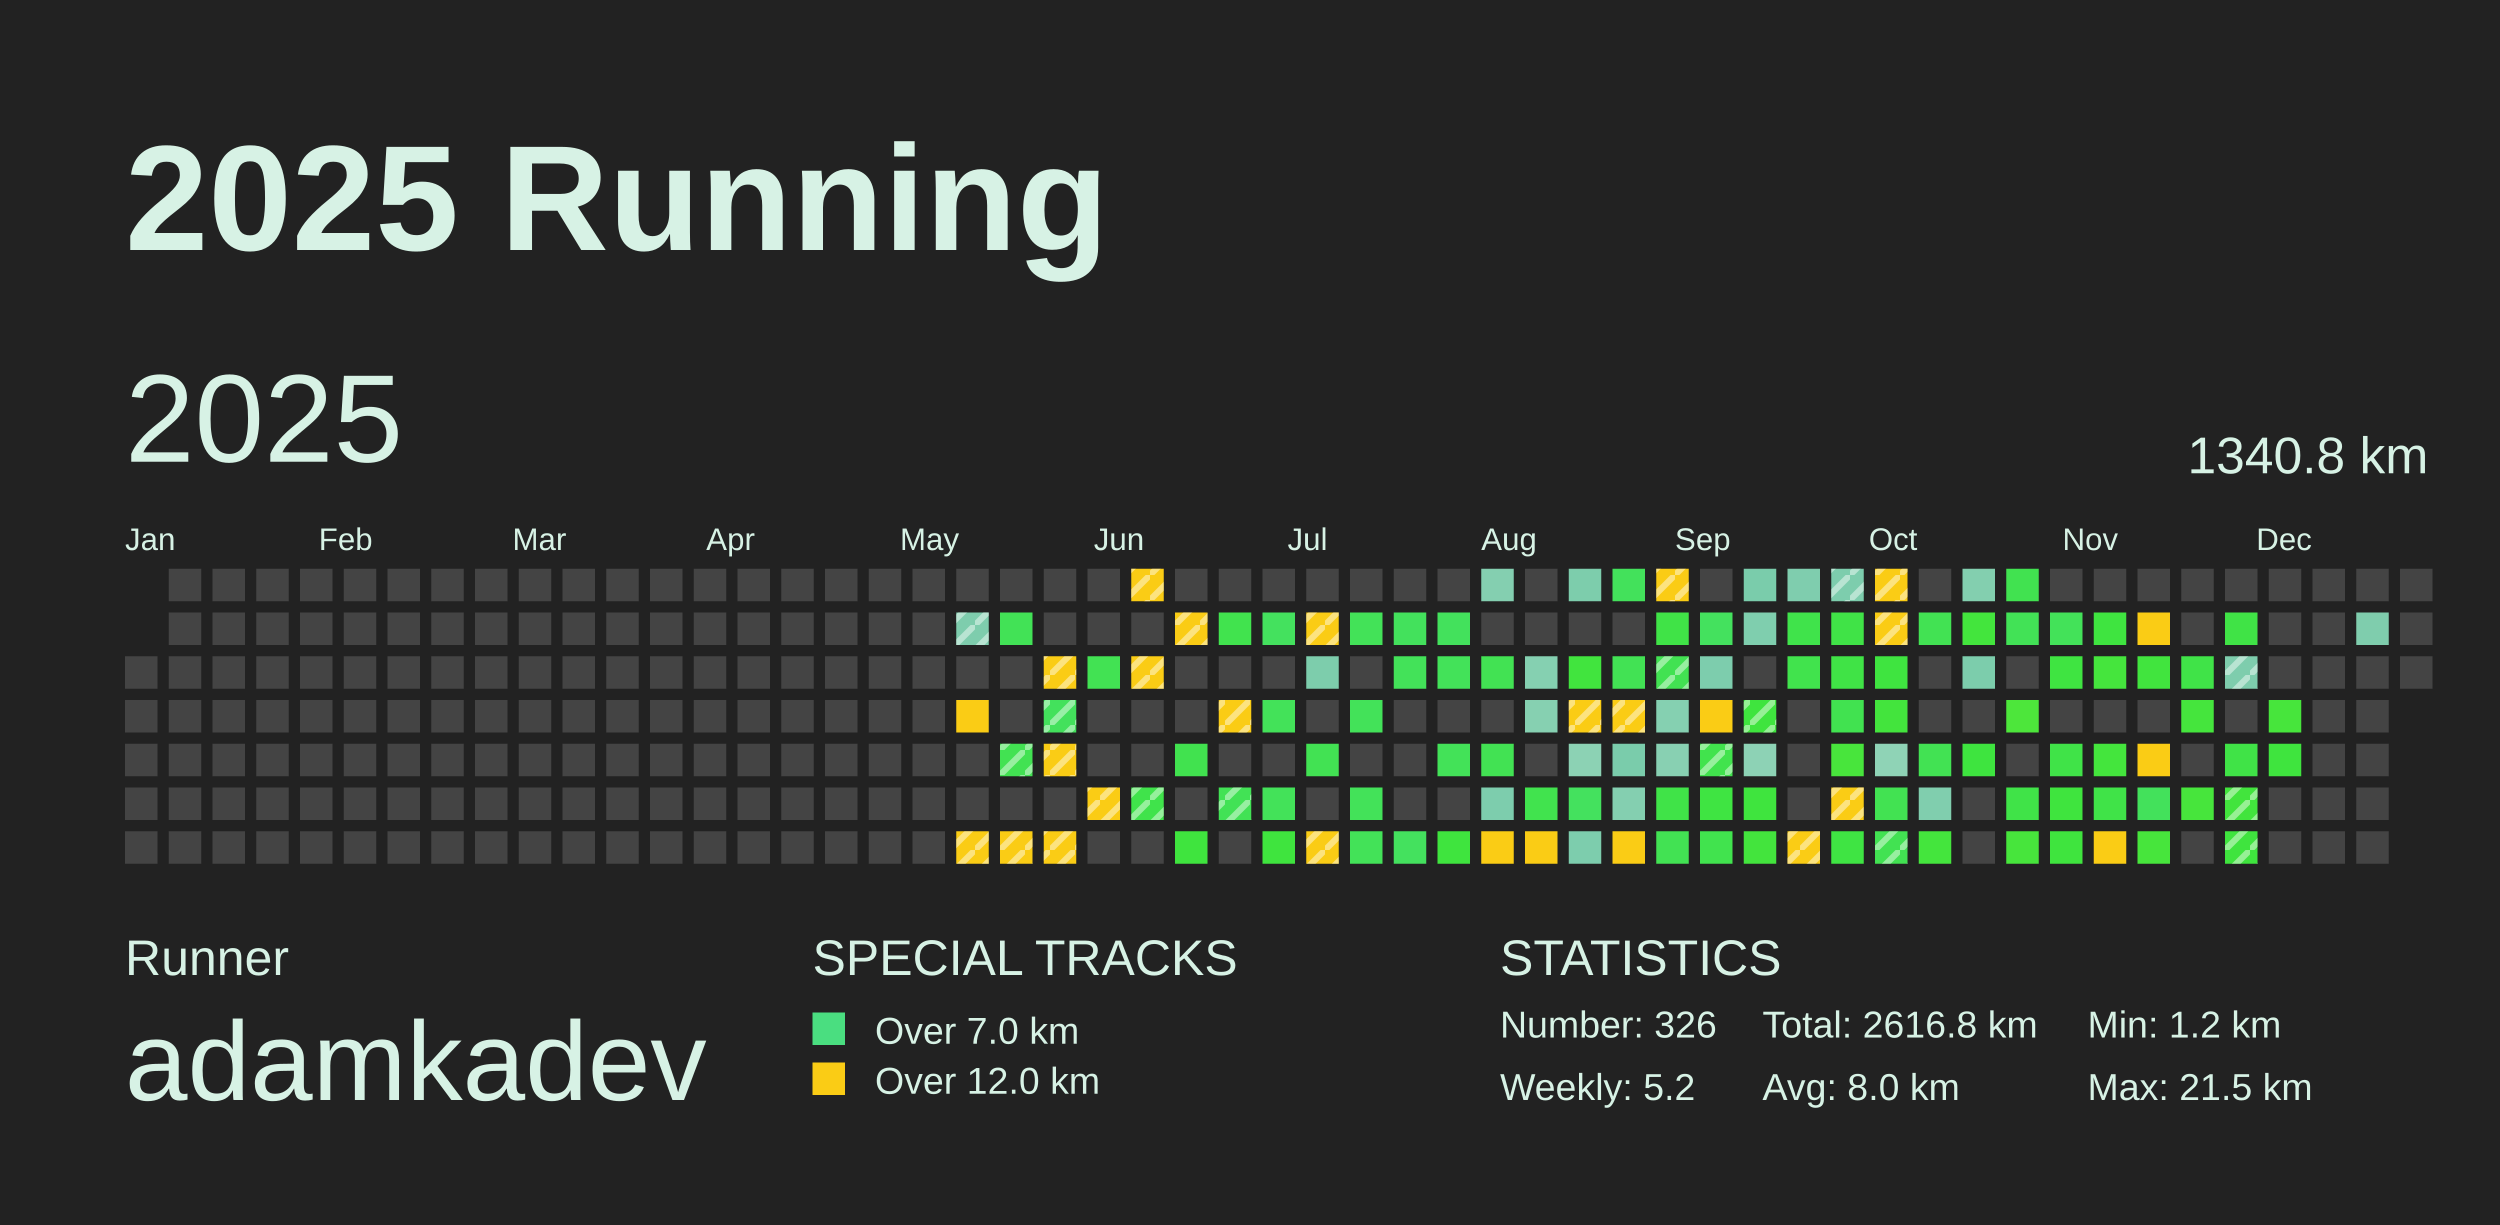
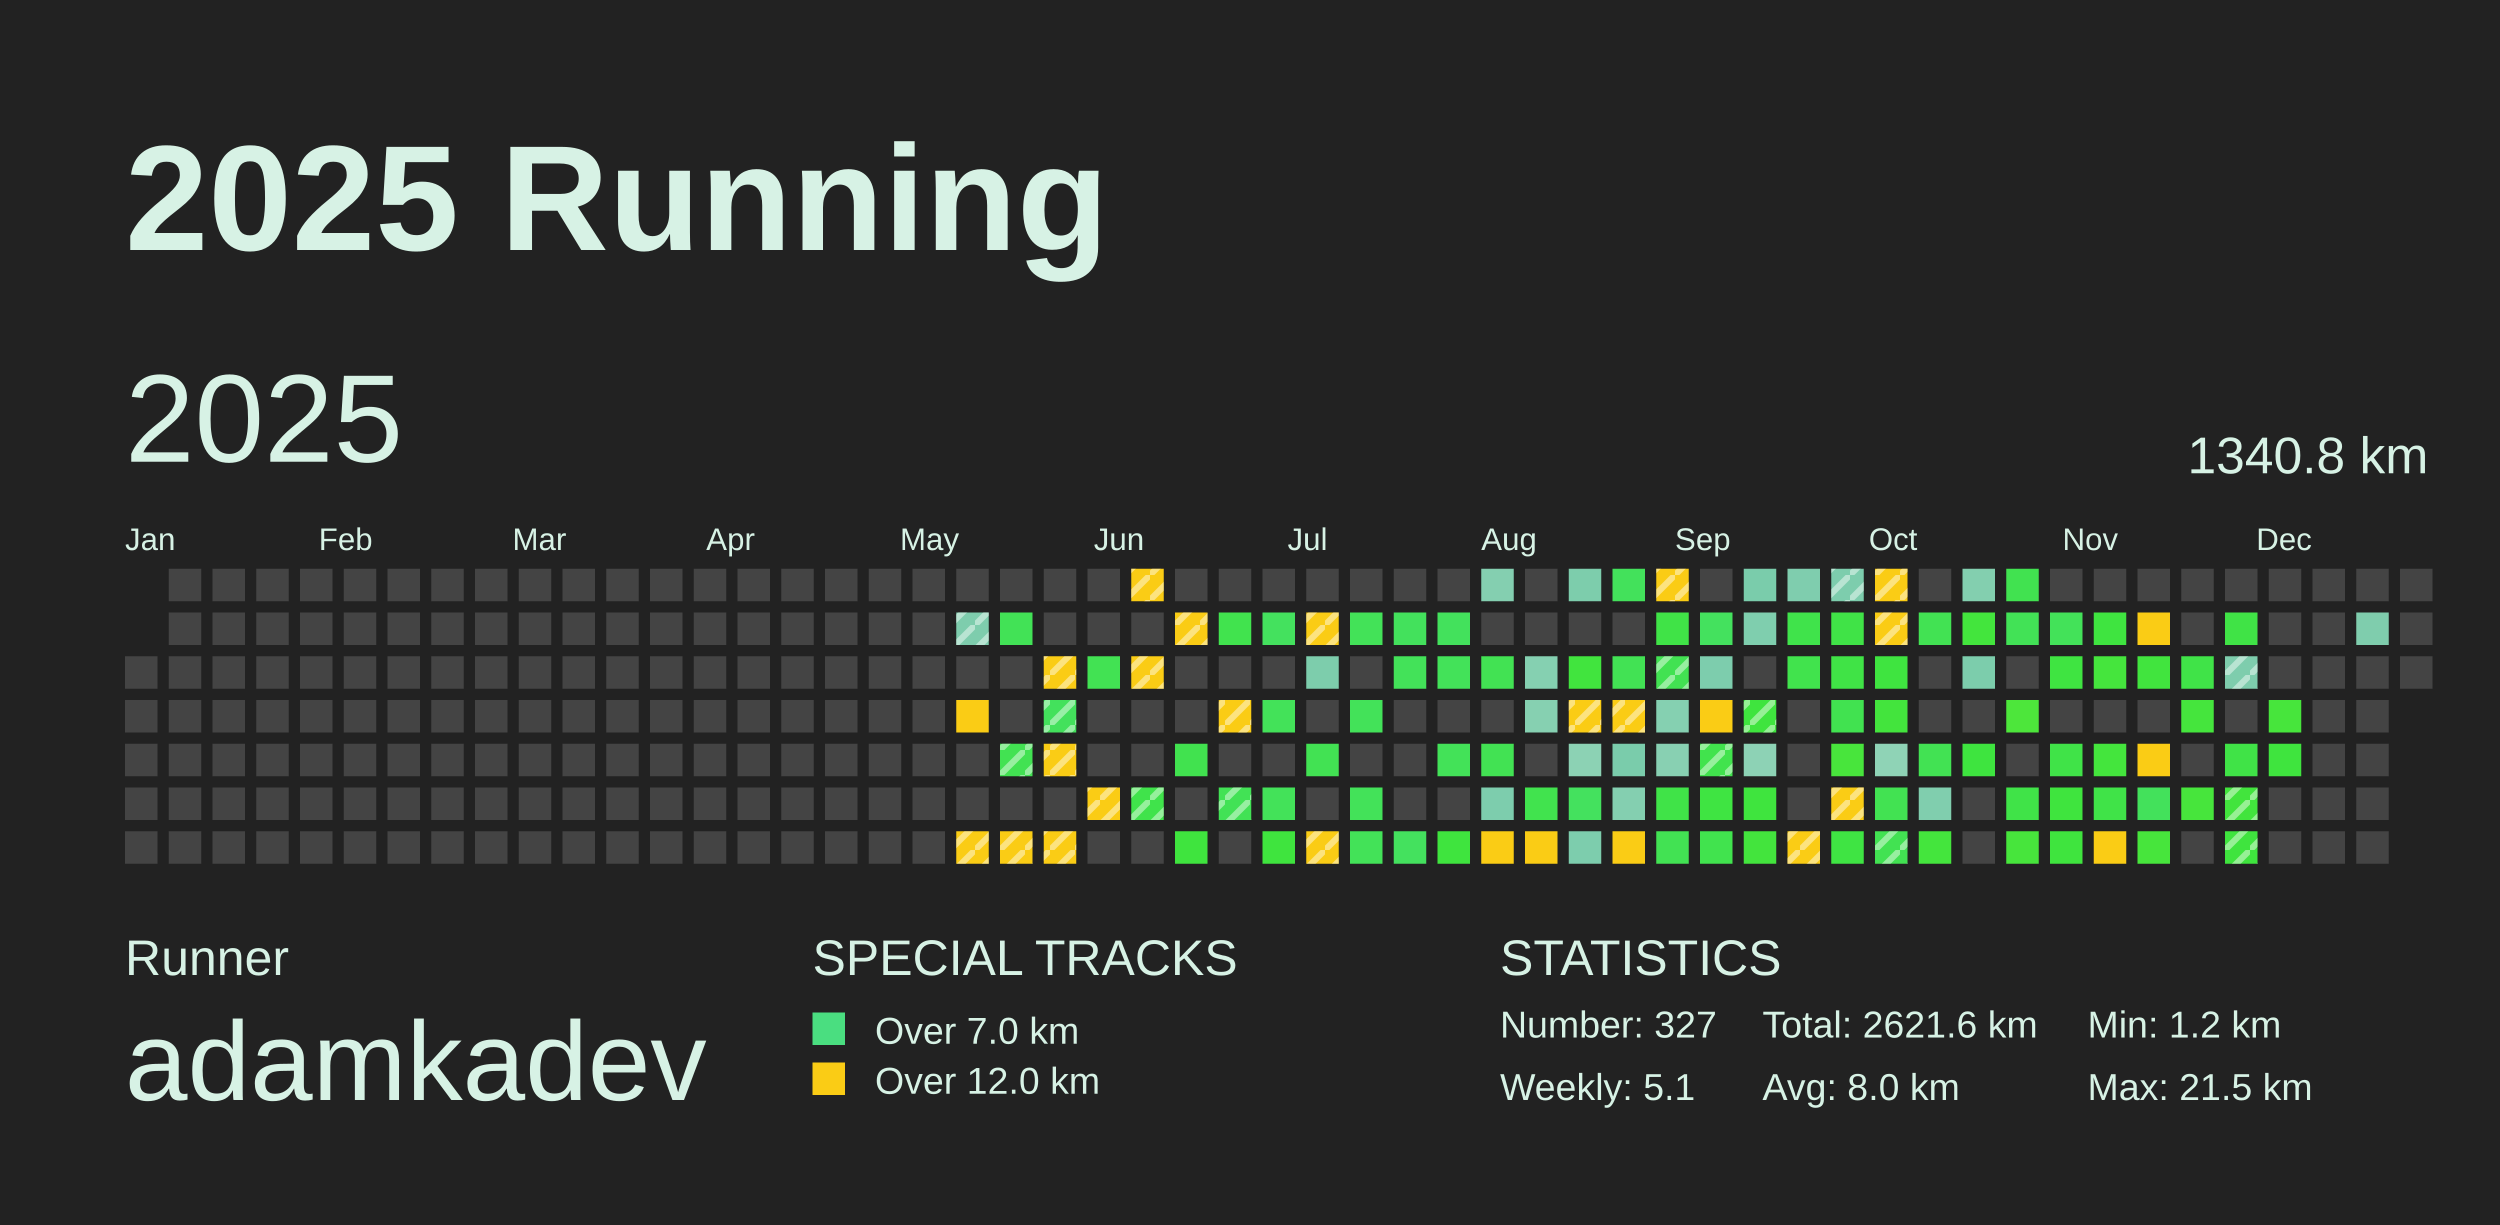
<svg xmlns="http://www.w3.org/2000/svg" baseProfile="full" height="98mm" version="1.1" viewBox="0,0,200,98" width="200mm">
  <defs>
    <pattern height="2" id="indoor-stripe" patternUnits="userSpaceOnUse" width="2">
      <line stroke="white" stroke-opacity="0.45" stroke-width="0.5" x1="0" x2="2" y1="2" y2="0" />
    </pattern>
  </defs>
  <rect fill="#222222" height="98" width="200" x="0" y="0" />
  <text fill="#D7F2E5" style="font-size:12px; font-family:Arial; font-weight:bold;" x="10" y="20">2025 Running</text>
  <text fill="#D7F2E5" style="font-size:4px; font-family:Arial" x="10" y="78">Runner</text>
  <text fill="#D7F2E5" style="font-size:9px; font-family:Arial" x="10" y="88">adamkadev</text>
  <text fill="#D7F2E5" style="font-size:4px; font-family:Arial" x="65" y="78">SPECIAL TRACKS</text>
  <rect fill="#4ADE80" height="2.6" width="2.6" x="65" y="81" />
  <text fill="#D7F2E5" style="font-size:3px; font-family:Arial" x="70" y="83.5">Over 7.0 km</text>
  <rect fill="#FACC15" height="2.6" width="2.6" x="65" y="85" />
  <text fill="#D7F2E5" style="font-size:3px; font-family:Arial" x="70" y="87.5">Over 12.0 km</text>
  <text fill="#D7F2E5" style="font-size:4px; font-family:Arial" x="120" y="78">STATISTICS</text>
-   <text fill="#D7F2E5" style="font-size:3px; font-family:Arial" x="120" y="83">Number: 326</text>
-   <text fill="#D7F2E5" style="font-size:3px; font-family:Arial" x="120" y="88">Weekly: 5.2</text>
-   <text fill="#D7F2E5" style="font-size:3px; font-family:Arial" x="141" y="83">Total: 2616.8 km</text>
+   <text fill="#D7F2E5" style="font-size:3px; font-family:Arial" x="120" y="83">Number: 327</text>
+   <text fill="#D7F2E5" style="font-size:3px; font-family:Arial" x="120" y="88">Weekly: 5.1</text>
+   <text fill="#D7F2E5" style="font-size:3px; font-family:Arial" x="141" y="83">Total: 2621.6 km</text>
  <text fill="#D7F2E5" style="font-size:3px; font-family:Arial" x="141" y="88">Avg: 8.0 km</text>
  <text fill="#D7F2E5" style="font-size:3px; font-family:Arial" x="167" y="83">Min: 1.2 km</text>
  <text fill="#D7F2E5" style="font-size:3px; font-family:Arial" x="167" y="88">Max: 21.5 km</text>
  <text dominant-baseline="hanging" fill="#D7F2E5" style="font-size:10.0px; font-family:Arial;" x="10" y="30">2025</text>
  <text dominant-baseline="hanging" fill="#D7F2E5" style="font-size:4.125px; font-family:Arial;" x="175" y="35">1340.8 km</text>
  <text fill="#D7F2E5" style="font-size:2.5px; font-family:Arial" x="10.0" y="44">Jan</text>
  <text fill="#D7F2E5" style="font-size:2.5px; font-family:Arial" x="25.5" y="44">Feb</text>
  <text fill="#D7F2E5" style="font-size:2.5px; font-family:Arial" x="41.0" y="44">Mar</text>
  <text fill="#D7F2E5" style="font-size:2.5px; font-family:Arial" x="56.5" y="44">Apr</text>
  <text fill="#D7F2E5" style="font-size:2.5px; font-family:Arial" x="72.0" y="44">May</text>
  <text fill="#D7F2E5" style="font-size:2.5px; font-family:Arial" x="87.5" y="44">Jun</text>
  <text fill="#D7F2E5" style="font-size:2.5px; font-family:Arial" x="103.0" y="44">Jul</text>
  <text fill="#D7F2E5" style="font-size:2.5px; font-family:Arial" x="118.5" y="44">Aug</text>
  <text fill="#D7F2E5" style="font-size:2.5px; font-family:Arial" x="134.0" y="44">Sep</text>
  <text fill="#D7F2E5" style="font-size:2.5px; font-family:Arial" x="149.5" y="44">Oct</text>
  <text fill="#D7F2E5" style="font-size:2.5px; font-family:Arial" x="165.0" y="44">Nov</text>
  <text fill="#D7F2E5" style="font-size:2.5px; font-family:Arial" x="180.5" y="44">Dec</text>
  <rect fill="#444444" height="2.6" width="2.6" x="10.0" y="52.5" />
  <rect fill="#444444" height="2.6" width="2.6" x="10.0" y="56.0" />
  <rect fill="#444444" height="2.6" width="2.6" x="10.0" y="59.5" />
  <rect fill="#444444" height="2.6" width="2.6" x="10.0" y="63.0" />
  <rect fill="#444444" height="2.6" width="2.6" x="10.0" y="66.5" />
  <rect fill="#444444" height="2.6" width="2.6" x="13.5" y="45.5" />
  <rect fill="#444444" height="2.6" width="2.6" x="13.5" y="49.0" />
  <rect fill="#444444" height="2.6" width="2.6" x="13.5" y="52.5" />
  <rect fill="#444444" height="2.6" width="2.6" x="13.5" y="56.0" />
  <rect fill="#444444" height="2.6" width="2.6" x="13.5" y="59.5" />
  <rect fill="#444444" height="2.6" width="2.6" x="13.5" y="63.0" />
  <rect fill="#444444" height="2.6" width="2.6" x="13.5" y="66.5" />
  <rect fill="#444444" height="2.6" width="2.6" x="17.0" y="45.5" />
  <rect fill="#444444" height="2.6" width="2.6" x="17.0" y="49.0" />
  <rect fill="#444444" height="2.6" width="2.6" x="17.0" y="52.5" />
  <rect fill="#444444" height="2.6" width="2.6" x="17.0" y="56.0" />
  <rect fill="#444444" height="2.6" width="2.6" x="17.0" y="59.5" />
  <rect fill="#444444" height="2.6" width="2.6" x="17.0" y="63.0" />
  <rect fill="#444444" height="2.6" width="2.6" x="17.0" y="66.5" />
  <rect fill="#444444" height="2.6" width="2.6" x="20.5" y="45.5" />
  <rect fill="#444444" height="2.6" width="2.6" x="20.5" y="49.0" />
  <rect fill="#444444" height="2.6" width="2.6" x="20.5" y="52.5" />
  <rect fill="#444444" height="2.6" width="2.6" x="20.5" y="56.0" />
  <rect fill="#444444" height="2.6" width="2.6" x="20.5" y="59.5" />
  <rect fill="#444444" height="2.6" width="2.6" x="20.5" y="63.0" />
  <rect fill="#444444" height="2.6" width="2.6" x="20.5" y="66.5" />
  <rect fill="#444444" height="2.6" width="2.6" x="24.0" y="45.5" />
  <rect fill="#444444" height="2.6" width="2.6" x="24.0" y="49.0" />
  <rect fill="#444444" height="2.6" width="2.6" x="24.0" y="52.5" />
  <rect fill="#444444" height="2.6" width="2.6" x="24.0" y="56.0" />
  <rect fill="#444444" height="2.6" width="2.6" x="24.0" y="59.5" />
  <rect fill="#444444" height="2.6" width="2.6" x="24.0" y="63.0" />
  <rect fill="#444444" height="2.6" width="2.6" x="24.0" y="66.5" />
  <rect fill="#444444" height="2.6" width="2.6" x="27.5" y="45.5" />
  <rect fill="#444444" height="2.6" width="2.6" x="27.5" y="49.0" />
  <rect fill="#444444" height="2.6" width="2.6" x="27.5" y="52.5" />
  <rect fill="#444444" height="2.6" width="2.6" x="27.5" y="56.0" />
  <rect fill="#444444" height="2.6" width="2.6" x="27.5" y="59.5" />
  <rect fill="#444444" height="2.6" width="2.6" x="27.5" y="63.0" />
  <rect fill="#444444" height="2.6" width="2.6" x="27.5" y="66.5" />
  <rect fill="#444444" height="2.6" width="2.6" x="31.0" y="45.5" />
  <rect fill="#444444" height="2.6" width="2.6" x="31.0" y="49.0" />
  <rect fill="#444444" height="2.6" width="2.6" x="31.0" y="52.5" />
  <rect fill="#444444" height="2.6" width="2.6" x="31.0" y="56.0" />
  <rect fill="#444444" height="2.6" width="2.6" x="31.0" y="59.5" />
  <rect fill="#444444" height="2.6" width="2.6" x="31.0" y="63.0" />
  <rect fill="#444444" height="2.6" width="2.6" x="31.0" y="66.5" />
  <rect fill="#444444" height="2.6" width="2.6" x="34.5" y="45.5" />
  <rect fill="#444444" height="2.6" width="2.6" x="34.5" y="49.0" />
  <rect fill="#444444" height="2.6" width="2.6" x="34.5" y="52.5" />
  <rect fill="#444444" height="2.6" width="2.6" x="34.5" y="56.0" />
  <rect fill="#444444" height="2.6" width="2.6" x="34.5" y="59.5" />
  <rect fill="#444444" height="2.6" width="2.6" x="34.5" y="63.0" />
  <rect fill="#444444" height="2.6" width="2.6" x="34.5" y="66.5" />
  <rect fill="#444444" height="2.6" width="2.6" x="38.0" y="45.5" />
  <rect fill="#444444" height="2.6" width="2.6" x="38.0" y="49.0" />
  <rect fill="#444444" height="2.6" width="2.6" x="38.0" y="52.5" />
  <rect fill="#444444" height="2.6" width="2.6" x="38.0" y="56.0" />
  <rect fill="#444444" height="2.6" width="2.6" x="38.0" y="59.5" />
  <rect fill="#444444" height="2.6" width="2.6" x="38.0" y="63.0" />
  <rect fill="#444444" height="2.6" width="2.6" x="38.0" y="66.5" />
  <rect fill="#444444" height="2.6" width="2.6" x="41.5" y="45.5" />
  <rect fill="#444444" height="2.6" width="2.6" x="41.5" y="49.0" />
  <rect fill="#444444" height="2.6" width="2.6" x="41.5" y="52.5" />
  <rect fill="#444444" height="2.6" width="2.6" x="41.5" y="56.0" />
  <rect fill="#444444" height="2.6" width="2.6" x="41.5" y="59.5" />
  <rect fill="#444444" height="2.6" width="2.6" x="41.5" y="63.0" />
  <rect fill="#444444" height="2.6" width="2.6" x="41.5" y="66.5" />
  <rect fill="#444444" height="2.6" width="2.6" x="45.0" y="45.5" />
  <rect fill="#444444" height="2.6" width="2.6" x="45.0" y="49.0" />
  <rect fill="#444444" height="2.6" width="2.6" x="45.0" y="52.5" />
  <rect fill="#444444" height="2.6" width="2.6" x="45.0" y="56.0" />
  <rect fill="#444444" height="2.6" width="2.6" x="45.0" y="59.5" />
  <rect fill="#444444" height="2.6" width="2.6" x="45.0" y="63.0" />
  <rect fill="#444444" height="2.6" width="2.6" x="45.0" y="66.5" />
  <rect fill="#444444" height="2.6" width="2.6" x="48.5" y="45.5" />
  <rect fill="#444444" height="2.6" width="2.6" x="48.5" y="49.0" />
  <rect fill="#444444" height="2.6" width="2.6" x="48.5" y="52.5" />
  <rect fill="#444444" height="2.6" width="2.6" x="48.5" y="56.0" />
  <rect fill="#444444" height="2.6" width="2.6" x="48.5" y="59.5" />
  <rect fill="#444444" height="2.6" width="2.6" x="48.5" y="63.0" />
  <rect fill="#444444" height="2.6" width="2.6" x="48.5" y="66.5" />
  <rect fill="#444444" height="2.6" width="2.6" x="52.0" y="45.5" />
  <rect fill="#444444" height="2.6" width="2.6" x="52.0" y="49.0" />
  <rect fill="#444444" height="2.6" width="2.6" x="52.0" y="52.5" />
  <rect fill="#444444" height="2.6" width="2.6" x="52.0" y="56.0" />
  <rect fill="#444444" height="2.6" width="2.6" x="52.0" y="59.5" />
  <rect fill="#444444" height="2.6" width="2.6" x="52.0" y="63.0" />
  <rect fill="#444444" height="2.6" width="2.6" x="52.0" y="66.5" />
  <rect fill="#444444" height="2.6" width="2.6" x="55.5" y="45.5" />
  <rect fill="#444444" height="2.6" width="2.6" x="55.5" y="49.0" />
  <rect fill="#444444" height="2.6" width="2.6" x="55.5" y="52.5" />
  <rect fill="#444444" height="2.6" width="2.6" x="55.5" y="56.0" />
  <rect fill="#444444" height="2.6" width="2.6" x="55.5" y="59.5" />
  <rect fill="#444444" height="2.6" width="2.6" x="55.5" y="63.0" />
  <rect fill="#444444" height="2.6" width="2.6" x="55.5" y="66.5" />
  <rect fill="#444444" height="2.6" width="2.6" x="59.0" y="45.5" />
  <rect fill="#444444" height="2.6" width="2.6" x="59.0" y="49.0" />
  <rect fill="#444444" height="2.6" width="2.6" x="59.0" y="52.5" />
  <rect fill="#444444" height="2.6" width="2.6" x="59.0" y="56.0" />
  <rect fill="#444444" height="2.6" width="2.6" x="59.0" y="59.5" />
  <rect fill="#444444" height="2.6" width="2.6" x="59.0" y="63.0" />
  <rect fill="#444444" height="2.6" width="2.6" x="59.0" y="66.5" />
  <rect fill="#444444" height="2.6" width="2.6" x="62.5" y="45.5" />
  <rect fill="#444444" height="2.6" width="2.6" x="62.5" y="49.0" />
  <rect fill="#444444" height="2.6" width="2.6" x="62.5" y="52.5" />
  <rect fill="#444444" height="2.6" width="2.6" x="62.5" y="56.0" />
  <rect fill="#444444" height="2.6" width="2.6" x="62.5" y="59.5" />
  <rect fill="#444444" height="2.6" width="2.6" x="62.5" y="63.0" />
  <rect fill="#444444" height="2.6" width="2.6" x="62.5" y="66.5" />
  <rect fill="#444444" height="2.6" width="2.6" x="66.0" y="45.5" />
  <rect fill="#444444" height="2.6" width="2.6" x="66.0" y="49.0" />
  <rect fill="#444444" height="2.6" width="2.6" x="66.0" y="52.5" />
  <rect fill="#444444" height="2.6" width="2.6" x="66.0" y="56.0" />
  <rect fill="#444444" height="2.6" width="2.6" x="66.0" y="59.5" />
  <rect fill="#444444" height="2.6" width="2.6" x="66.0" y="63.0" />
  <rect fill="#444444" height="2.6" width="2.6" x="66.0" y="66.5" />
  <rect fill="#444444" height="2.6" width="2.6" x="69.5" y="45.5" />
  <rect fill="#444444" height="2.6" width="2.6" x="69.5" y="49.0" />
  <rect fill="#444444" height="2.6" width="2.6" x="69.5" y="52.5" />
  <rect fill="#444444" height="2.6" width="2.6" x="69.5" y="56.0" />
  <rect fill="#444444" height="2.6" width="2.6" x="69.5" y="59.5" />
  <rect fill="#444444" height="2.6" width="2.6" x="69.5" y="63.0" />
  <rect fill="#444444" height="2.6" width="2.6" x="69.5" y="66.5" />
  <rect fill="#444444" height="2.6" width="2.6" x="73.0" y="45.5" />
  <rect fill="#444444" height="2.6" width="2.6" x="73.0" y="49.0" />
  <rect fill="#444444" height="2.6" width="2.6" x="73.0" y="52.5" />
  <rect fill="#444444" height="2.6" width="2.6" x="73.0" y="56.0" />
  <rect fill="#444444" height="2.6" width="2.6" x="73.0" y="59.5" />
  <rect fill="#444444" height="2.6" width="2.6" x="73.0" y="63.0" />
  <rect fill="#444444" height="2.6" width="2.6" x="73.0" y="66.5" />
  <rect fill="#444444" height="2.6" width="2.6" x="76.5" y="45.5" />
  <rect fill="#7ecdad" height="2.6" width="2.6" x="76.5" y="49.0" />
  <rect fill="url(#indoor-stripe)" height="2.6" style="pointer-events: none;" width="2.6" x="76.5" y="49.0" />
  <rect fill="#444444" height="2.6" width="2.6" x="76.5" y="52.5" />
  <rect fill="#FACC15" height="2.6" width="2.6" x="76.5" y="56.0" />
  <rect fill="#444444" height="2.6" width="2.6" x="76.5" y="59.5" />
  <rect fill="#444444" height="2.6" width="2.6" x="76.5" y="63.0" />
  <rect fill="#FACC15" height="2.6" width="2.6" x="76.5" y="66.5" />
  <rect fill="url(#indoor-stripe)" height="2.6" style="pointer-events: none;" width="2.6" x="76.5" y="66.5" />
  <rect fill="#444444" height="2.6" width="2.6" x="80.0" y="45.5" />
  <rect fill="#42e256" height="2.6" width="2.6" x="80.0" y="49.0" />
  <rect fill="#444444" height="2.6" width="2.6" x="80.0" y="52.5" />
  <rect fill="#444444" height="2.6" width="2.6" x="80.0" y="56.0" />
  <rect fill="#42e252" height="2.6" width="2.6" x="80.0" y="59.5" />
  <rect fill="url(#indoor-stripe)" height="2.6" style="pointer-events: none;" width="2.6" x="80.0" y="59.5" />
  <rect fill="#444444" height="2.6" width="2.6" x="80.0" y="63.0" />
  <rect fill="#FACC15" height="2.6" width="2.6" x="80.0" y="66.5" />
  <rect fill="url(#indoor-stripe)" height="2.6" style="pointer-events: none;" width="2.6" x="80.0" y="66.5" />
  <rect fill="#444444" height="2.6" width="2.6" x="83.5" y="45.5" />
  <rect fill="#444444" height="2.6" width="2.6" x="83.5" y="49.0" />
  <rect fill="#FACC15" height="2.6" width="2.6" x="83.5" y="52.5" />
  <rect fill="url(#indoor-stripe)" height="2.6" style="pointer-events: none;" width="2.6" x="83.5" y="52.5" />
  <rect fill="#43e15c" height="2.6" width="2.6" x="83.5" y="56.0" />
  <rect fill="url(#indoor-stripe)" height="2.6" style="pointer-events: none;" width="2.6" x="83.5" y="56.0" />
  <rect fill="#FACC15" height="2.6" width="2.6" x="83.5" y="59.5" />
  <rect fill="url(#indoor-stripe)" height="2.6" style="pointer-events: none;" width="2.6" x="83.5" y="59.5" />
  <rect fill="#444444" height="2.6" width="2.6" x="83.5" y="63.0" />
  <rect fill="#FACC15" height="2.6" width="2.6" x="83.5" y="66.5" />
  <rect fill="url(#indoor-stripe)" height="2.6" style="pointer-events: none;" width="2.6" x="83.5" y="66.5" />
  <rect fill="#444444" height="2.6" width="2.6" x="87.0" y="45.5" />
  <rect fill="#444444" height="2.6" width="2.6" x="87.0" y="49.0" />
  <rect fill="#42e253" height="2.6" width="2.6" x="87.0" y="52.5" />
  <rect fill="#444444" height="2.6" width="2.6" x="87.0" y="56.0" />
  <rect fill="#444444" height="2.6" width="2.6" x="87.0" y="59.5" />
  <rect fill="#FACC15" height="2.6" width="2.6" x="87.0" y="63.0" />
  <rect fill="url(#indoor-stripe)" height="2.6" style="pointer-events: none;" width="2.6" x="87.0" y="63.0" />
  <rect fill="#444444" height="2.6" width="2.6" x="87.0" y="66.5" />
  <rect fill="#FACC15" height="2.6" width="2.6" x="90.5" y="45.5" />
  <rect fill="url(#indoor-stripe)" height="2.6" style="pointer-events: none;" width="2.6" x="90.5" y="45.5" />
  <rect fill="#444444" height="2.6" width="2.6" x="90.5" y="49.0" />
  <rect fill="#FACC15" height="2.6" width="2.6" x="90.5" y="52.5" />
  <rect fill="url(#indoor-stripe)" height="2.6" style="pointer-events: none;" width="2.6" x="90.5" y="52.5" />
  <rect fill="#444444" height="2.6" width="2.6" x="90.5" y="56.0" />
  <rect fill="#444444" height="2.6" width="2.6" x="90.5" y="59.5" />
  <rect fill="#40e34b" height="2.6" width="2.6" x="90.5" y="63.0" />
  <rect fill="url(#indoor-stripe)" height="2.6" style="pointer-events: none;" width="2.6" x="90.5" y="63.0" />
  <rect fill="#444444" height="2.6" width="2.6" x="90.5" y="66.5" />
  <rect fill="#444444" height="2.6" width="2.6" x="94.0" y="45.5" />
  <rect fill="#FACC15" height="2.6" width="2.6" x="94.0" y="49.0" />
  <rect fill="url(#indoor-stripe)" height="2.6" style="pointer-events: none;" width="2.6" x="94.0" y="49.0" />
  <rect fill="#444444" height="2.6" width="2.6" x="94.0" y="52.5" />
  <rect fill="#444444" height="2.6" width="2.6" x="94.0" y="56.0" />
  <rect fill="#41e24f" height="2.6" width="2.6" x="94.0" y="59.5" />
  <rect fill="#444444" height="2.6" width="2.6" x="94.0" y="63.0" />
  <rect fill="#3fe43e" height="2.6" width="2.6" x="94.0" y="66.5" />
  <rect fill="#444444" height="2.6" width="2.6" x="97.5" y="45.5" />
  <rect fill="#41e34e" height="2.6" width="2.6" x="97.5" y="49.0" />
  <rect fill="#444444" height="2.6" width="2.6" x="97.5" y="52.5" />
  <rect fill="#FACC15" height="2.6" width="2.6" x="97.5" y="56.0" />
  <rect fill="url(#indoor-stripe)" height="2.6" style="pointer-events: none;" width="2.6" x="97.5" y="56.0" />
  <rect fill="#444444" height="2.6" width="2.6" x="97.5" y="59.5" />
  <rect fill="#42e255" height="2.6" width="2.6" x="97.5" y="63.0" />
  <rect fill="url(#indoor-stripe)" height="2.6" style="pointer-events: none;" width="2.6" x="97.5" y="63.0" />
  <rect fill="#444444" height="2.6" width="2.6" x="97.5" y="66.5" />
  <rect fill="#444444" height="2.6" width="2.6" x="101.0" y="45.5" />
  <rect fill="#44e15e" height="2.6" width="2.6" x="101.0" y="49.0" />
  <rect fill="#444444" height="2.6" width="2.6" x="101.0" y="52.5" />
  <rect fill="#43e259" height="2.6" width="2.6" x="101.0" y="56.0" />
  <rect fill="#444444" height="2.6" width="2.6" x="101.0" y="59.5" />
  <rect fill="#43e259" height="2.6" width="2.6" x="101.0" y="63.0" />
  <rect fill="#3fe43e" height="2.6" width="2.6" x="101.0" y="66.5" />
  <rect fill="#444444" height="2.6" width="2.6" x="104.5" y="45.5" />
  <rect fill="#FACC15" height="2.6" width="2.6" x="104.5" y="49.0" />
  <rect fill="url(#indoor-stripe)" height="2.6" style="pointer-events: none;" width="2.6" x="104.5" y="49.0" />
  <rect fill="#7dcdac" height="2.6" width="2.6" x="104.5" y="52.5" />
  <rect fill="#444444" height="2.6" width="2.6" x="104.5" y="56.0" />
  <rect fill="#42e253" height="2.6" width="2.6" x="104.5" y="59.5" />
  <rect fill="#444444" height="2.6" width="2.6" x="104.5" y="63.0" />
  <rect fill="#FACC15" height="2.6" width="2.6" x="104.5" y="66.5" />
  <rect fill="url(#indoor-stripe)" height="2.6" style="pointer-events: none;" width="2.6" x="104.5" y="66.5" />
  <rect fill="#444444" height="2.6" width="2.6" x="108.0" y="45.5" />
  <rect fill="#43e258" height="2.6" width="2.6" x="108.0" y="49.0" />
  <rect fill="#444444" height="2.6" width="2.6" x="108.0" y="52.5" />
  <rect fill="#43e259" height="2.6" width="2.6" x="108.0" y="56.0" />
  <rect fill="#444444" height="2.6" width="2.6" x="108.0" y="59.5" />
  <rect fill="#43e259" height="2.6" width="2.6" x="108.0" y="63.0" />
  <rect fill="#43e258" height="2.6" width="2.6" x="108.0" y="66.5" />
  <rect fill="#444444" height="2.6" width="2.6" x="111.5" y="45.5" />
  <rect fill="#43e15c" height="2.6" width="2.6" x="111.5" y="49.0" />
  <rect fill="#43e259" height="2.6" width="2.6" x="111.5" y="52.5" />
  <rect fill="#444444" height="2.6" width="2.6" x="111.5" y="56.0" />
  <rect fill="#444444" height="2.6" width="2.6" x="111.5" y="59.5" />
  <rect fill="#444444" height="2.6" width="2.6" x="111.5" y="63.0" />
  <rect fill="#44e15e" height="2.6" width="2.6" x="111.5" y="66.5" />
  <rect fill="#444444" height="2.6" width="2.6" x="115.0" y="45.5" />
  <rect fill="#43e15c" height="2.6" width="2.6" x="115.0" y="49.0" />
  <rect fill="#43e259" height="2.6" width="2.6" x="115.0" y="52.5" />
  <rect fill="#444444" height="2.6" width="2.6" x="115.0" y="56.0" />
  <rect fill="#43e258" height="2.6" width="2.6" x="115.0" y="59.5" />
  <rect fill="#444444" height="2.6" width="2.6" x="115.0" y="63.0" />
  <rect fill="#3fe43e" height="2.6" width="2.6" x="115.0" y="66.5" />
  <rect fill="#84cfb0" height="2.6" width="2.6" x="118.5" y="45.5" />
  <rect fill="#444444" height="2.6" width="2.6" x="118.5" y="49.0" />
  <rect fill="#42e253" height="2.6" width="2.6" x="118.5" y="52.5" />
  <rect fill="#444444" height="2.6" width="2.6" x="118.5" y="56.0" />
  <rect fill="#42e253" height="2.6" width="2.6" x="118.5" y="59.5" />
  <rect fill="#7dcdad" height="2.6" width="2.6" x="118.5" y="63.0" />
  <rect fill="#FACC15" height="2.6" width="2.6" x="118.5" y="66.5" />
  <rect fill="#444444" height="2.6" width="2.6" x="122.0" y="45.5" />
  <rect fill="#444444" height="2.6" width="2.6" x="122.0" y="49.0" />
  <rect fill="#85d0b1" height="2.6" width="2.6" x="122.0" y="52.5" />
  <rect fill="#86d0b1" height="2.6" width="2.6" x="122.0" y="56.0" />
  <rect fill="#444444" height="2.6" width="2.6" x="122.0" y="59.5" />
  <rect fill="#41e34e" height="2.6" width="2.6" x="122.0" y="63.0" />
  <rect fill="#FACC15" height="2.6" width="2.6" x="122.0" y="66.5" />
  <rect fill="#7dcdac" height="2.6" width="2.6" x="125.5" y="45.5" />
  <rect fill="#444444" height="2.6" width="2.6" x="125.5" y="49.0" />
  <rect fill="#41e43e" height="2.6" width="2.6" x="125.5" y="52.5" />
  <rect fill="#FACC15" height="2.6" width="2.6" x="125.5" y="56.0" />
  <rect fill="url(#indoor-stripe)" height="2.6" style="pointer-events: none;" width="2.6" x="125.5" y="56.0" />
  <rect fill="#8cd2b4" height="2.6" width="2.6" x="125.5" y="59.5" />
  <rect fill="#44e15e" height="2.6" width="2.6" x="125.5" y="63.0" />
  <rect fill="#7dcdad" height="2.6" width="2.6" x="125.5" y="66.5" />
  <rect fill="#43e15b" height="2.6" width="2.6" x="129.0" y="45.5" />
  <rect fill="#444444" height="2.6" width="2.6" x="129.0" y="49.0" />
  <rect fill="#42e254" height="2.6" width="2.6" x="129.0" y="52.5" />
  <rect fill="#FACC15" height="2.6" width="2.6" x="129.0" y="56.0" />
  <rect fill="url(#indoor-stripe)" height="2.6" style="pointer-events: none;" width="2.6" x="129.0" y="56.0" />
  <rect fill="#7accab" height="2.6" width="2.6" x="129.0" y="59.5" />
  <rect fill="#84cfb0" height="2.6" width="2.6" x="129.0" y="63.0" />
  <rect fill="#FACC15" height="2.6" width="2.6" x="129.0" y="66.5" />
  <rect fill="#FACC15" height="2.6" width="2.6" x="132.5" y="45.5" />
  <rect fill="url(#indoor-stripe)" height="2.6" style="pointer-events: none;" width="2.6" x="132.5" y="45.5" />
  <rect fill="#40e347" height="2.6" width="2.6" x="132.5" y="49.0" />
  <rect fill="#42e252" height="2.6" width="2.6" x="132.5" y="52.5" />
  <rect fill="url(#indoor-stripe)" height="2.6" style="pointer-events: none;" width="2.6" x="132.5" y="52.5" />
  <rect fill="#85d0b1" height="2.6" width="2.6" x="132.5" y="56.0" />
  <rect fill="#88d0b2" height="2.6" width="2.6" x="132.5" y="59.5" />
  <rect fill="#40e348" height="2.6" width="2.6" x="132.5" y="63.0" />
  <rect fill="#42e253" height="2.6" width="2.6" x="132.5" y="66.5" />
  <rect fill="#444444" height="2.6" width="2.6" x="136.0" y="45.5" />
  <rect fill="#44e15e" height="2.6" width="2.6" x="136.0" y="49.0" />
  <rect fill="#7dcdad" height="2.6" width="2.6" x="136.0" y="52.5" />
  <rect fill="#FACC15" height="2.6" width="2.6" x="136.0" y="56.0" />
  <rect fill="#41e34d" height="2.6" width="2.6" x="136.0" y="59.5" />
  <rect fill="url(#indoor-stripe)" height="2.6" style="pointer-events: none;" width="2.6" x="136.0" y="59.5" />
  <rect fill="#3fe442" height="2.6" width="2.6" x="136.0" y="63.0" />
  <rect fill="#41e34e" height="2.6" width="2.6" x="136.0" y="66.5" />
  <rect fill="#7accab" height="2.6" width="2.6" x="139.5" y="45.5" />
  <rect fill="#7fceae" height="2.6" width="2.6" x="139.5" y="49.0" />
  <rect fill="#444444" height="2.6" width="2.6" x="139.5" y="52.5" />
  <rect fill="#3fe43e" height="2.6" width="2.6" x="139.5" y="56.0" />
  <rect fill="url(#indoor-stripe)" height="2.6" style="pointer-events: none;" width="2.6" x="139.5" y="56.0" />
  <rect fill="#8dd2b5" height="2.6" width="2.6" x="139.5" y="59.5" />
  <rect fill="#3fe43e" height="2.6" width="2.6" x="139.5" y="63.0" />
  <rect fill="#43e43d" height="2.6" width="2.6" x="139.5" y="66.5" />
  <rect fill="#7fcdae" height="2.6" width="2.6" x="143.0" y="45.5" />
  <rect fill="#40e34b" height="2.6" width="2.6" x="143.0" y="49.0" />
  <rect fill="#41e34d" height="2.6" width="2.6" x="143.0" y="52.5" />
  <rect fill="#444444" height="2.6" width="2.6" x="143.0" y="56.0" />
  <rect fill="#444444" height="2.6" width="2.6" x="143.0" y="59.5" />
  <rect fill="#444444" height="2.6" width="2.6" x="143.0" y="63.0" />
  <rect fill="#FACC15" height="2.6" width="2.6" x="143.0" y="66.5" />
  <rect fill="url(#indoor-stripe)" height="2.6" style="pointer-events: none;" width="2.6" x="143.0" y="66.5" />
  <rect fill="#7dcdad" height="2.6" width="2.6" x="146.5" y="45.5" />
  <rect fill="url(#indoor-stripe)" height="2.6" style="pointer-events: none;" width="2.6" x="146.5" y="45.5" />
  <rect fill="#40e347" height="2.6" width="2.6" x="146.5" y="49.0" />
  <rect fill="#40e346" height="2.6" width="2.6" x="146.5" y="52.5" />
  <rect fill="#41e250" height="2.6" width="2.6" x="146.5" y="56.0" />
  <rect fill="#48e53c" height="2.6" width="2.6" x="146.5" y="59.5" />
  <rect fill="#FACC15" height="2.6" width="2.6" x="146.5" y="63.0" />
  <rect fill="url(#indoor-stripe)" height="2.6" style="pointer-events: none;" width="2.6" x="146.5" y="63.0" />
  <rect fill="#3fe443" height="2.6" width="2.6" x="146.5" y="66.5" />
  <rect fill="#FACC15" height="2.6" width="2.6" x="150.0" y="45.5" />
  <rect fill="url(#indoor-stripe)" height="2.6" style="pointer-events: none;" width="2.6" x="150.0" y="45.5" />
  <rect fill="#FACC15" height="2.6" width="2.6" x="150.0" y="49.0" />
  <rect fill="url(#indoor-stripe)" height="2.6" style="pointer-events: none;" width="2.6" x="150.0" y="49.0" />
  <rect fill="#3fe440" height="2.6" width="2.6" x="150.0" y="52.5" />
  <rect fill="#43e43d" height="2.6" width="2.6" x="150.0" y="56.0" />
  <rect fill="#8fd3b6" height="2.6" width="2.6" x="150.0" y="59.5" />
  <rect fill="#42e252" height="2.6" width="2.6" x="150.0" y="63.0" />
  <rect fill="#42e252" height="2.6" width="2.6" x="150.0" y="66.5" />
  <rect fill="url(#indoor-stripe)" height="2.6" style="pointer-events: none;" width="2.6" x="150.0" y="66.5" />
  <rect fill="#444444" height="2.6" width="2.6" x="153.5" y="45.5" />
  <rect fill="#42e253" height="2.6" width="2.6" x="153.5" y="49.0" />
  <rect fill="#444444" height="2.6" width="2.6" x="153.5" y="52.5" />
  <rect fill="#444444" height="2.6" width="2.6" x="153.5" y="56.0" />
  <rect fill="#42e253" height="2.6" width="2.6" x="153.5" y="59.5" />
  <rect fill="#80ceae" height="2.6" width="2.6" x="153.5" y="63.0" />
  <rect fill="#44e53d" height="2.6" width="2.6" x="153.5" y="66.5" />
  <rect fill="#83cfaf" height="2.6" width="2.6" x="157.0" y="45.5" />
  <rect fill="#43e53d" height="2.6" width="2.6" x="157.0" y="49.0" />
  <rect fill="#7ccdac" height="2.6" width="2.6" x="157.0" y="52.5" />
  <rect fill="#444444" height="2.6" width="2.6" x="157.0" y="56.0" />
  <rect fill="#3ee43f" height="2.6" width="2.6" x="157.0" y="59.5" />
  <rect fill="#444444" height="2.6" width="2.6" x="157.0" y="63.0" />
  <rect fill="#444444" height="2.6" width="2.6" x="157.0" y="66.5" />
  <rect fill="#41e250" height="2.6" width="2.6" x="160.5" y="45.5" />
  <rect fill="#42e256" height="2.6" width="2.6" x="160.5" y="49.0" />
  <rect fill="#444444" height="2.6" width="2.6" x="160.5" y="52.5" />
  <rect fill="#4de63b" height="2.6" width="2.6" x="160.5" y="56.0" />
  <rect fill="#444444" height="2.6" width="2.6" x="160.5" y="59.5" />
  <rect fill="#40e348" height="2.6" width="2.6" x="160.5" y="63.0" />
  <rect fill="#47e53c" height="2.6" width="2.6" x="160.5" y="66.5" />
  <rect fill="#444444" height="2.6" width="2.6" x="164.0" y="45.5" />
  <rect fill="#43e259" height="2.6" width="2.6" x="164.0" y="49.0" />
  <rect fill="#3fe441" height="2.6" width="2.6" x="164.0" y="52.5" />
  <rect fill="#444444" height="2.6" width="2.6" x="164.0" y="56.0" />
  <rect fill="#40e348" height="2.6" width="2.6" x="164.0" y="59.5" />
  <rect fill="#3fe43e" height="2.6" width="2.6" x="164.0" y="63.0" />
  <rect fill="#3fe43e" height="2.6" width="2.6" x="164.0" y="66.5" />
  <rect fill="#444444" height="2.6" width="2.6" x="167.5" y="45.5" />
  <rect fill="#3fe440" height="2.6" width="2.6" x="167.5" y="49.0" />
  <rect fill="#45e53d" height="2.6" width="2.6" x="167.5" y="52.5" />
  <rect fill="#444444" height="2.6" width="2.6" x="167.5" y="56.0" />
  <rect fill="#44e53d" height="2.6" width="2.6" x="167.5" y="59.5" />
  <rect fill="#40e348" height="2.6" width="2.6" x="167.5" y="63.0" />
  <rect fill="#FACC15" height="2.6" width="2.6" x="167.5" y="66.5" />
  <rect fill="#444444" height="2.6" width="2.6" x="171.0" y="45.5" />
  <rect fill="#FACC15" height="2.6" width="2.6" x="171.0" y="49.0" />
  <rect fill="#41e43e" height="2.6" width="2.6" x="171.0" y="52.5" />
  <rect fill="#444444" height="2.6" width="2.6" x="171.0" y="56.0" />
  <rect fill="#FACC15" height="2.6" width="2.6" x="171.0" y="59.5" />
  <rect fill="#43e15b" height="2.6" width="2.6" x="171.0" y="63.0" />
  <rect fill="#47e53c" height="2.6" width="2.6" x="171.0" y="66.5" />
  <rect fill="#444444" height="2.6" width="2.6" x="174.5" y="45.5" />
  <rect fill="#444444" height="2.6" width="2.6" x="174.5" y="49.0" />
  <rect fill="#40e348" height="2.6" width="2.6" x="174.5" y="52.5" />
  <rect fill="#45e53d" height="2.6" width="2.6" x="174.5" y="56.0" />
  <rect fill="#444444" height="2.6" width="2.6" x="174.5" y="59.5" />
  <rect fill="#47e53c" height="2.6" width="2.6" x="174.5" y="63.0" />
  <rect fill="#444444" height="2.6" width="2.6" x="174.5" y="66.5" />
  <rect fill="#444444" height="2.6" width="2.6" x="178.0" y="45.5" />
  <rect fill="#40e346" height="2.6" width="2.6" x="178.0" y="49.0" />
  <rect fill="#7ecdad" height="2.6" width="2.6" x="178.0" y="52.5" />
  <rect fill="url(#indoor-stripe)" height="2.6" style="pointer-events: none;" width="2.6" x="178.0" y="52.5" />
  <rect fill="#444444" height="2.6" width="2.6" x="178.0" y="56.0" />
  <rect fill="#40e347" height="2.6" width="2.6" x="178.0" y="59.5" />
  <rect fill="#42e43d" height="2.6" width="2.6" x="178.0" y="63.0" />
  <rect fill="url(#indoor-stripe)" height="2.6" style="pointer-events: none;" width="2.6" x="178.0" y="63.0" />
  <rect fill="#3fe43e" height="2.6" width="2.6" x="178.0" y="66.5" />
  <rect fill="url(#indoor-stripe)" height="2.6" style="pointer-events: none;" width="2.6" x="178.0" y="66.5" />
  <rect fill="#444444" height="2.6" width="2.6" x="181.5" y="45.5" />
  <rect fill="#444444" height="2.6" width="2.6" x="181.5" y="49.0" />
  <rect fill="#444444" height="2.6" width="2.6" x="181.5" y="52.5" />
  <rect fill="#47e53c" height="2.6" width="2.6" x="181.5" y="56.0" />
  <rect fill="#3fe43e" height="2.6" width="2.6" x="181.5" y="59.5" />
  <rect fill="#444444" height="2.6" width="2.6" x="181.5" y="63.0" />
  <rect fill="#444444" height="2.6" width="2.6" x="181.5" y="66.5" />
  <rect fill="#444444" height="2.6" width="2.6" x="185.0" y="45.5" />
  <rect fill="#444444" height="2.6" width="2.6" x="185.0" y="49.0" />
  <rect fill="#444444" height="2.6" width="2.6" x="185.0" y="52.5" />
  <rect fill="#444444" height="2.6" width="2.6" x="185.0" y="56.0" />
  <rect fill="#444444" height="2.6" width="2.6" x="185.0" y="59.5" />
  <rect fill="#444444" height="2.6" width="2.6" x="185.0" y="63.0" />
  <rect fill="#444444" height="2.6" width="2.6" x="185.0" y="66.5" />
  <rect fill="#444444" height="2.6" width="2.6" x="188.5" y="45.5" />
  <rect fill="#7fcdad" height="2.6" width="2.6" x="188.5" y="49.0" />
  <rect fill="#444444" height="2.6" width="2.6" x="188.5" y="52.5" />
  <rect fill="#444444" height="2.6" width="2.6" x="188.5" y="56.0" />
  <rect fill="#444444" height="2.6" width="2.6" x="188.5" y="59.5" />
  <rect fill="#444444" height="2.6" width="2.6" x="188.5" y="63.0" />
  <rect fill="#444444" height="2.6" width="2.6" x="188.5" y="66.5" />
  <rect fill="#444444" height="2.6" width="2.6" x="192.0" y="45.5" />
  <rect fill="#444444" height="2.6" width="2.6" x="192.0" y="49.0" />
  <rect fill="#444444" height="2.6" width="2.6" x="192.0" y="52.5" />
</svg>
